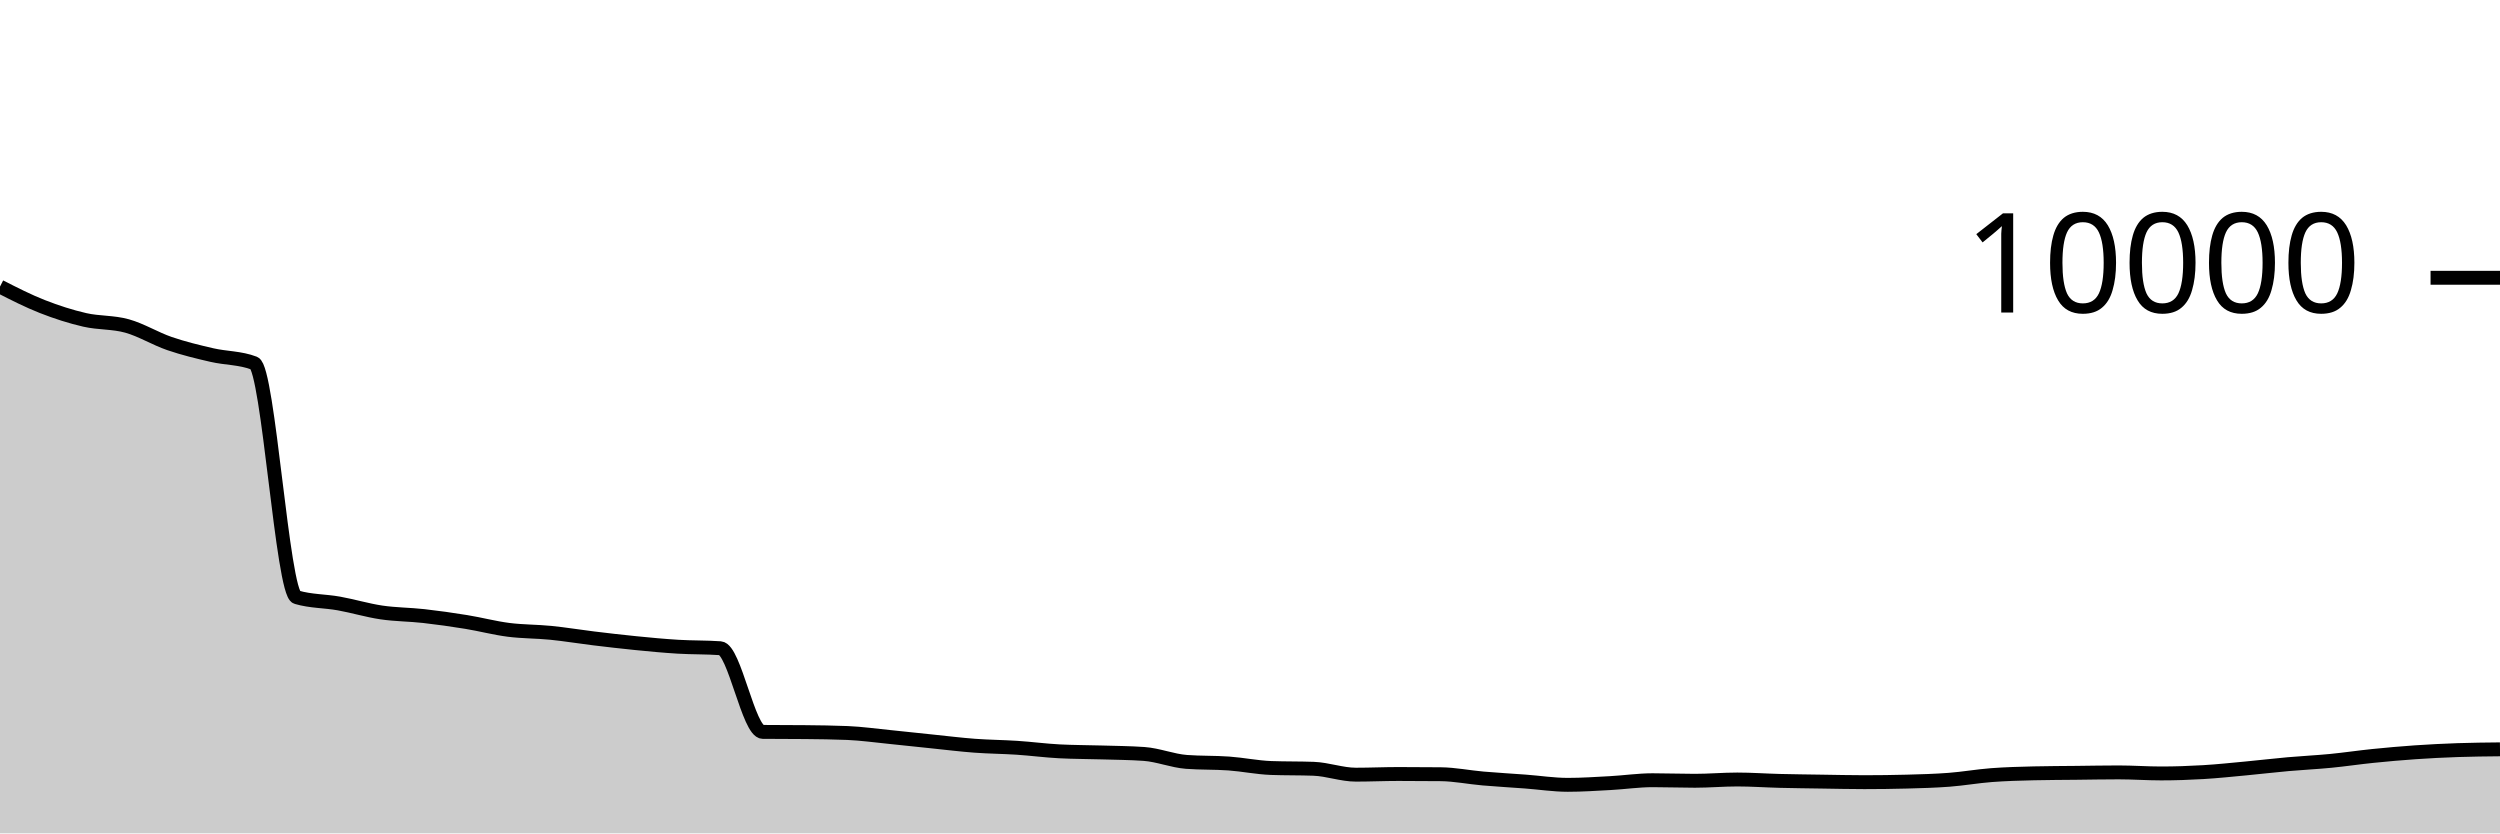
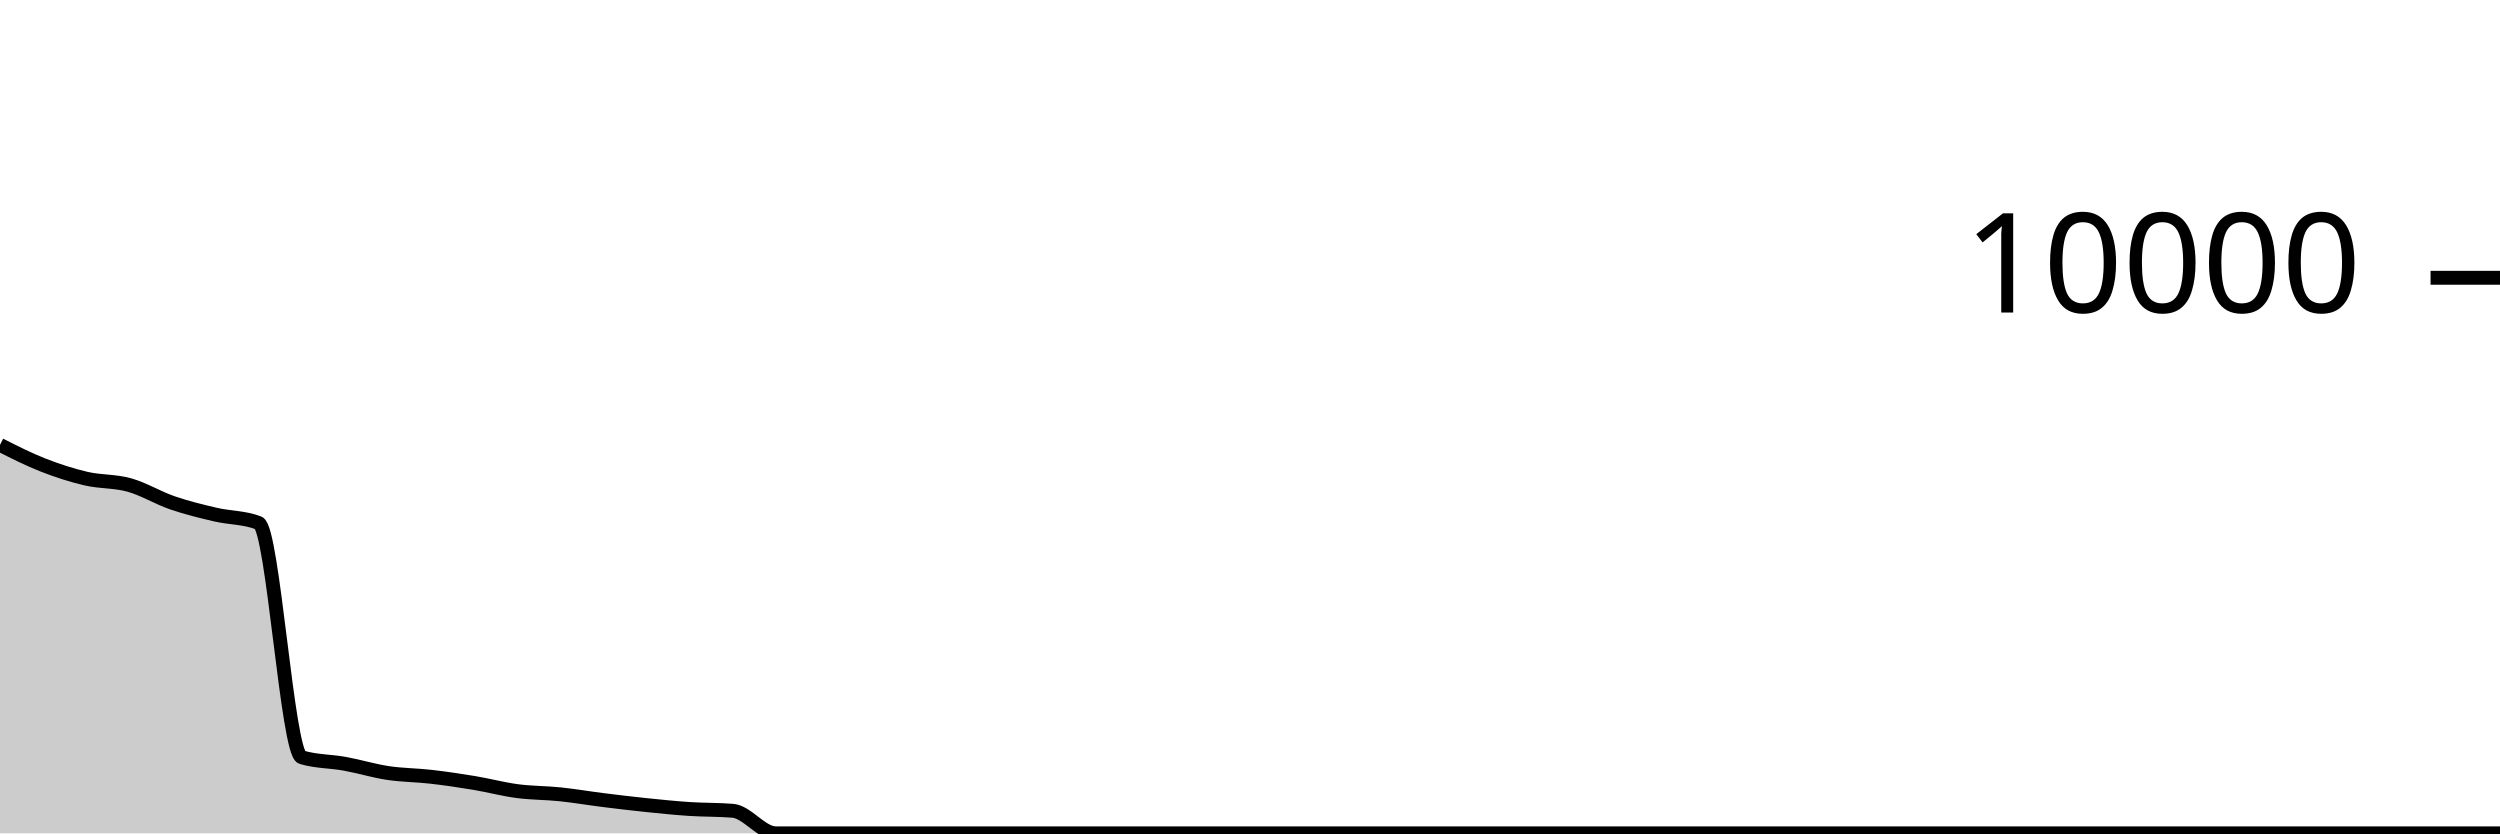
<svg xmlns="http://www.w3.org/2000/svg" viewBox="0 0 180 60">
  <g transform="translate(0,20)">
-     <path class="area" fill="rgba(0, 0, 0, 0.2)" d="M0,0.636C1.017,1.154,2.034,1.673,3.051,2.072C4.068,2.471,5.085,2.799,6.102,3.032C7.119,3.265,8.136,3.188,9.153,3.472C10.169,3.756,11.186,4.387,12.203,4.736C13.22,5.085,14.237,5.329,15.254,5.564C16.271,5.799,17.288,5.759,18.305,6.148C19.322,6.537,20.339,22.699,21.356,23C22.373,23.301,23.39,23.269,24.407,23.452C25.424,23.635,26.441,23.945,27.458,24.096C28.475,24.247,29.492,24.242,30.508,24.356C31.525,24.47,32.542,24.615,33.559,24.78C34.576,24.945,35.593,25.217,36.61,25.348C37.627,25.479,38.644,25.462,39.661,25.564C40.678,25.666,41.695,25.837,42.712,25.96C43.729,26.083,44.746,26.203,45.763,26.304C46.78,26.405,47.797,26.503,48.814,26.564C49.831,26.625,50.847,26.6,51.864,26.672C52.881,26.744,53.898,32.685,54.915,32.696C55.932,32.707,56.949,32.701,57.966,32.712C58.983,32.723,60,32.733,61.017,32.776C62.034,32.819,63.051,32.963,64.068,33.064C65.085,33.165,66.102,33.279,67.119,33.384C68.136,33.489,69.153,33.616,70.169,33.692C71.186,33.768,72.203,33.773,73.22,33.84C74.237,33.907,75.254,34.043,76.271,34.096C77.288,34.149,78.305,34.145,79.322,34.176C80.339,34.207,81.356,34.212,82.373,34.284C83.39,34.356,84.407,34.779,85.424,34.856C86.441,34.933,87.458,34.899,88.475,34.972C89.492,35.045,90.508,35.259,91.525,35.296C92.542,35.333,93.559,35.315,94.576,35.352C95.593,35.389,96.61,35.776,97.627,35.776C98.644,35.776,99.661,35.728,100.678,35.728C101.695,35.728,102.712,35.733,103.729,35.744C104.746,35.755,105.763,35.964,106.78,36.052C107.797,36.14,108.814,36.196,109.831,36.272C110.847,36.348,111.864,36.508,112.881,36.508C113.898,36.508,114.915,36.439,115.932,36.384C116.949,36.329,117.966,36.176,118.983,36.176C120,36.176,121.017,36.216,122.034,36.216C123.051,36.216,124.068,36.124,125.085,36.124C126.102,36.124,127.119,36.199,128.136,36.224C129.153,36.249,130.169,36.261,131.186,36.276C132.203,36.291,133.22,36.316,134.237,36.316C135.254,36.316,136.271,36.303,137.288,36.276C138.305,36.249,139.322,36.222,140.339,36.144C141.356,36.066,142.373,35.885,143.39,35.808C144.407,35.731,145.424,35.704,146.441,35.68C147.458,35.656,148.475,35.655,149.492,35.644C150.508,35.633,151.525,35.612,152.542,35.612C153.559,35.612,154.576,35.688,155.593,35.688C156.61,35.688,157.627,35.652,158.644,35.592C159.661,35.532,160.678,35.423,161.695,35.328C162.712,35.233,163.729,35.111,164.746,35.02C165.763,34.929,166.78,34.883,167.797,34.784C168.814,34.685,169.831,34.531,170.847,34.428C171.864,34.325,172.881,34.234,173.898,34.164C174.915,34.094,175.932,34.043,176.949,34.008C177.966,33.973,178.983,33.962,180,33.952L180,40C178.983,40,177.966,40,176.949,40C175.932,40,174.915,40,173.898,40C172.881,40,171.864,40,170.847,40C169.831,40,168.814,40,167.797,40C166.78,40,165.763,40,164.746,40C163.729,40,162.712,40,161.695,40C160.678,40,159.661,40,158.644,40C157.627,40,156.61,40,155.593,40C154.576,40,153.559,40,152.542,40C151.525,40,150.508,40,149.492,40C148.475,40,147.458,40,146.441,40C145.424,40,144.407,40,143.39,40C142.373,40,141.356,40,140.339,40C139.322,40,138.305,40,137.288,40C136.271,40,135.254,40,134.237,40C133.22,40,132.203,40,131.186,40C130.169,40,129.153,40,128.136,40C127.119,40,126.102,40,125.085,40C124.068,40,123.051,40,122.034,40C121.017,40,120,40,118.983,40C117.966,40,116.949,40,115.932,40C114.915,40,113.898,40,112.881,40C111.864,40,110.847,40,109.831,40C108.814,40,107.797,40,106.78,40C105.763,40,104.746,40,103.729,40C102.712,40,101.695,40,100.678,40C99.661,40,98.644,40,97.627,40C96.61,40,95.593,40,94.576,40C93.559,40,92.542,40,91.525,40C90.508,40,89.492,40,88.475,40C87.458,40,86.441,40,85.424,40C84.407,40,83.39,40,82.373,40C81.356,40,80.339,40,79.322,40C78.305,40,77.288,40,76.271,40C75.254,40,74.237,40,73.22,40C72.203,40,71.186,40,70.169,40C69.153,40,68.136,40,67.119,40C66.102,40,65.085,40,64.068,40C63.051,40,62.034,40,61.017,40C60,40,58.983,40,57.966,40C56.949,40,55.932,40,54.915,40C53.898,40,52.881,40,51.864,40C50.847,40,49.831,40,48.814,40C47.797,40,46.78,40,45.763,40C44.746,40,43.729,40,42.712,40C41.695,40,40.678,40,39.661,40C38.644,40,37.627,40,36.61,40C35.593,40,34.576,40,33.559,40C32.542,40,31.525,40,30.508,40C29.492,40,28.475,40,27.458,40C26.441,40,25.424,40,24.407,40C23.39,40,22.373,40,21.356,40C20.339,40,19.322,40,18.305,40C17.288,40,16.271,40,15.254,40C14.237,40,13.22,40,12.203,40C11.186,40,10.169,40,9.153,40C8.136,40,7.119,40,6.102,40C5.085,40,4.068,40,3.051,40C2.034,40,1.017,40,0,40Z" />
-     <path class="line" stroke="black" fill="none" d="M0,0.636C1.017,1.154,2.034,1.673,3.051,2.072C4.068,2.471,5.085,2.799,6.102,3.032C7.119,3.265,8.136,3.188,9.153,3.472C10.169,3.756,11.186,4.387,12.203,4.736C13.22,5.085,14.237,5.329,15.254,5.564C16.271,5.799,17.288,5.759,18.305,6.148C19.322,6.537,20.339,22.699,21.356,23C22.373,23.301,23.39,23.269,24.407,23.452C25.424,23.635,26.441,23.945,27.458,24.096C28.475,24.247,29.492,24.242,30.508,24.356C31.525,24.47,32.542,24.615,33.559,24.78C34.576,24.945,35.593,25.217,36.61,25.348C37.627,25.479,38.644,25.462,39.661,25.564C40.678,25.666,41.695,25.837,42.712,25.96C43.729,26.083,44.746,26.203,45.763,26.304C46.78,26.405,47.797,26.503,48.814,26.564C49.831,26.625,50.847,26.6,51.864,26.672C52.881,26.744,53.898,32.685,54.915,32.696C55.932,32.707,56.949,32.701,57.966,32.712C58.983,32.723,60,32.733,61.017,32.776C62.034,32.819,63.051,32.963,64.068,33.064C65.085,33.165,66.102,33.279,67.119,33.384C68.136,33.489,69.153,33.616,70.169,33.692C71.186,33.768,72.203,33.773,73.22,33.84C74.237,33.907,75.254,34.043,76.271,34.096C77.288,34.149,78.305,34.145,79.322,34.176C80.339,34.207,81.356,34.212,82.373,34.284C83.39,34.356,84.407,34.779,85.424,34.856C86.441,34.933,87.458,34.899,88.475,34.972C89.492,35.045,90.508,35.259,91.525,35.296C92.542,35.333,93.559,35.315,94.576,35.352C95.593,35.389,96.61,35.776,97.627,35.776C98.644,35.776,99.661,35.728,100.678,35.728C101.695,35.728,102.712,35.733,103.729,35.744C104.746,35.755,105.763,35.964,106.78,36.052C107.797,36.14,108.814,36.196,109.831,36.272C110.847,36.348,111.864,36.508,112.881,36.508C113.898,36.508,114.915,36.439,115.932,36.384C116.949,36.329,117.966,36.176,118.983,36.176C120,36.176,121.017,36.216,122.034,36.216C123.051,36.216,124.068,36.124,125.085,36.124C126.102,36.124,127.119,36.199,128.136,36.224C129.153,36.249,130.169,36.261,131.186,36.276C132.203,36.291,133.22,36.316,134.237,36.316C135.254,36.316,136.271,36.303,137.288,36.276C138.305,36.249,139.322,36.222,140.339,36.144C141.356,36.066,142.373,35.885,143.39,35.808C144.407,35.731,145.424,35.704,146.441,35.68C147.458,35.656,148.475,35.655,149.492,35.644C150.508,35.633,151.525,35.612,152.542,35.612C153.559,35.612,154.576,35.688,155.593,35.688C156.61,35.688,157.627,35.652,158.644,35.592C159.661,35.532,160.678,35.423,161.695,35.328C162.712,35.233,163.729,35.111,164.746,35.02C165.763,34.929,166.78,34.883,167.797,34.784C168.814,34.685,169.831,34.531,170.847,34.428C171.864,34.325,172.881,34.234,173.898,34.164C174.915,34.094,175.932,34.043,176.949,34.008C177.966,33.973,178.983,33.962,180,33.952" />
+     <path class="area" fill="rgba(0, 0, 0, 0.2)" d="M0,12.032C1.034,12.555,2.069,13.079,3.103,13.484C4.138,13.889,5.172,14.225,6.207,14.464C7.241,14.703,8.276,14.63,9.31,14.92C10.345,15.21,11.379,15.849,12.414,16.204C13.448,16.559,14.483,16.811,15.517,17.052C16.552,17.293,17.586,17.252,18.621,17.652C19.655,18.052,20.69,34.212,21.724,34.524C22.759,34.836,23.793,34.803,24.828,34.992C25.862,35.181,26.897,35.5,27.931,35.656C28.966,35.812,30,35.809,31.034,35.928C32.069,36.047,33.103,36.2,34.138,36.372C35.172,36.544,36.207,36.823,37.241,36.96C38.276,37.097,39.31,37.084,40.345,37.192C41.379,37.3,42.414,37.479,43.448,37.608C44.483,37.737,45.517,37.861,46.552,37.968C47.586,38.075,48.621,38.18,49.655,38.248C50.69,38.316,51.724,38.291,52.759,38.376C53.793,38.461,54.828,40,55.862,40C56.897,40,57.931,40,58.966,40C60,40,61.034,40,62.069,40C63.103,40,64.138,40,65.172,40C66.207,40,67.241,40,68.276,40C69.31,40,70.345,40,71.379,40C72.414,40,73.448,40,74.483,40C75.517,40,76.552,40,77.586,40C78.621,40,79.655,40,80.69,40C81.724,40,82.759,40,83.793,40C84.828,40,85.862,40,86.897,40C87.931,40,88.966,40,90,40C91.034,40,92.069,40,93.103,40C94.138,40,95.172,40,96.207,40C97.241,40,98.276,40,99.31,40C100.345,40,101.379,40,102.414,40C103.448,40,104.483,40,105.517,40C106.552,40,107.586,40,108.621,40C109.655,40,110.69,40,111.724,40C112.759,40,113.793,40,114.828,40C115.862,40,116.897,40,117.931,40C118.966,40,120,40,121.034,40C122.069,40,123.103,40,124.138,40C125.172,40,126.207,40,127.241,40C128.276,40,129.31,40,130.345,40C131.379,40,132.414,40,133.448,40C134.483,40,135.517,40,136.552,40C137.586,40,138.621,40,139.655,40C140.69,40,141.724,40,142.759,40C143.793,40,144.828,40,145.862,40C146.897,40,147.931,40,148.966,40C150,40,151.034,40,152.069,40C153.103,40,154.138,40,155.172,40C156.207,40,157.241,40,158.276,40C159.31,40,160.345,40,161.379,40C162.414,40,163.448,40,164.483,40C165.517,40,166.552,40,167.586,40C168.621,40,169.655,40,170.69,40C171.724,40,172.759,40,173.793,40C174.828,40,175.862,40,176.897,40C177.931,40,178.966,40,180,40L180,40C178.966,40,177.931,40,176.897,40C175.862,40,174.828,40,173.793,40C172.759,40,171.724,40,170.69,40C169.655,40,168.621,40,167.586,40C166.552,40,165.517,40,164.483,40C163.448,40,162.414,40,161.379,40C160.345,40,159.31,40,158.276,40C157.241,40,156.207,40,155.172,40C154.138,40,153.103,40,152.069,40C151.034,40,150,40,148.966,40C147.931,40,146.897,40,145.862,40C144.828,40,143.793,40,142.759,40C141.724,40,140.69,40,139.655,40C138.621,40,137.586,40,136.552,40C135.517,40,134.483,40,133.448,40C132.414,40,131.379,40,130.345,40C129.31,40,128.276,40,127.241,40C126.207,40,125.172,40,124.138,40C123.103,40,122.069,40,121.034,40C120,40,118.966,40,117.931,40C116.897,40,115.862,40,114.828,40C113.793,40,112.759,40,111.724,40C110.69,40,109.655,40,108.621,40C107.586,40,106.552,40,105.517,40C104.483,40,103.448,40,102.414,40C101.379,40,100.345,40,99.31,40C98.276,40,97.241,40,96.207,40C95.172,40,94.138,40,93.103,40C92.069,40,91.034,40,90,40C88.966,40,87.931,40,86.897,40C85.862,40,84.828,40,83.793,40C82.759,40,81.724,40,80.69,40C79.655,40,78.621,40,77.586,40C76.552,40,75.517,40,74.483,40C73.448,40,72.414,40,71.379,40C70.345,40,69.31,40,68.276,40C67.241,40,66.207,40,65.172,40C64.138,40,63.103,40,62.069,40C61.034,40,60,40,58.966,40C57.931,40,56.897,40,55.862,40C54.828,40,53.793,40,52.759,40C51.724,40,50.69,40,49.655,40C48.621,40,47.586,40,46.552,40C45.517,40,44.483,40,43.448,40C42.414,40,41.379,40,40.345,40C39.31,40,38.276,40,37.241,40C36.207,40,35.172,40,34.138,40C33.103,40,32.069,40,31.034,40C30,40,28.966,40,27.931,40C26.897,40,25.862,40,24.828,40C23.793,40,22.759,40,21.724,40C20.69,40,19.655,40,18.621,40C17.586,40,16.552,40,15.517,40C14.483,40,13.448,40,12.414,40C11.379,40,10.345,40,9.31,40C8.276,40,7.241,40,6.207,40C5.172,40,4.138,40,3.103,40C2.069,40,1.034,40,0,40Z" />
+     <path class="line" stroke="black" fill="none" d="M0,12.032C1.034,12.555,2.069,13.079,3.103,13.484C4.138,13.889,5.172,14.225,6.207,14.464C7.241,14.703,8.276,14.63,9.31,14.92C10.345,15.21,11.379,15.849,12.414,16.204C13.448,16.559,14.483,16.811,15.517,17.052C16.552,17.293,17.586,17.252,18.621,17.652C19.655,18.052,20.69,34.212,21.724,34.524C22.759,34.836,23.793,34.803,24.828,34.992C25.862,35.181,26.897,35.5,27.931,35.656C28.966,35.812,30,35.809,31.034,35.928C32.069,36.047,33.103,36.2,34.138,36.372C35.172,36.544,36.207,36.823,37.241,36.96C38.276,37.097,39.31,37.084,40.345,37.192C41.379,37.3,42.414,37.479,43.448,37.608C44.483,37.737,45.517,37.861,46.552,37.968C47.586,38.075,48.621,38.18,49.655,38.248C50.69,38.316,51.724,38.291,52.759,38.376C53.793,38.461,54.828,40,55.862,40C56.897,40,57.931,40,58.966,40C60,40,61.034,40,62.069,40C63.103,40,64.138,40,65.172,40C66.207,40,67.241,40,68.276,40C69.31,40,70.345,40,71.379,40C72.414,40,73.448,40,74.483,40C75.517,40,76.552,40,77.586,40C78.621,40,79.655,40,80.69,40C81.724,40,82.759,40,83.793,40C84.828,40,85.862,40,86.897,40C87.931,40,88.966,40,90,40C91.034,40,92.069,40,93.103,40C94.138,40,95.172,40,96.207,40C97.241,40,98.276,40,99.31,40C100.345,40,101.379,40,102.414,40C103.448,40,104.483,40,105.517,40C106.552,40,107.586,40,108.621,40C109.655,40,110.69,40,111.724,40C112.759,40,113.793,40,114.828,40C115.862,40,116.897,40,117.931,40C118.966,40,120,40,121.034,40C122.069,40,123.103,40,124.138,40C125.172,40,126.207,40,127.241,40C128.276,40,129.31,40,130.345,40C131.379,40,132.414,40,133.448,40C134.483,40,135.517,40,136.552,40C137.586,40,138.621,40,139.655,40C140.69,40,141.724,40,142.759,40C143.793,40,144.828,40,145.862,40C146.897,40,147.931,40,148.966,40C150,40,151.034,40,152.069,40C153.103,40,154.138,40,155.172,40C156.207,40,157.241,40,158.276,40C159.31,40,160.345,40,161.379,40C162.414,40,163.448,40,164.483,40C165.517,40,166.552,40,167.586,40C168.621,40,169.655,40,170.69,40C171.724,40,172.759,40,173.793,40C174.828,40,175.862,40,176.897,40C177.931,40,178.966,40,180,40" />
    <path class="axis-ceiling" stroke-width="1" stroke="black" fill="none" d="M175,0L180,0" />
    <text class="axis-ceiling-label" font-family="sans-serif" text-anchor="end" font-size="10px" x="170" y="2.5">10000</text>
  </g>
</svg>
